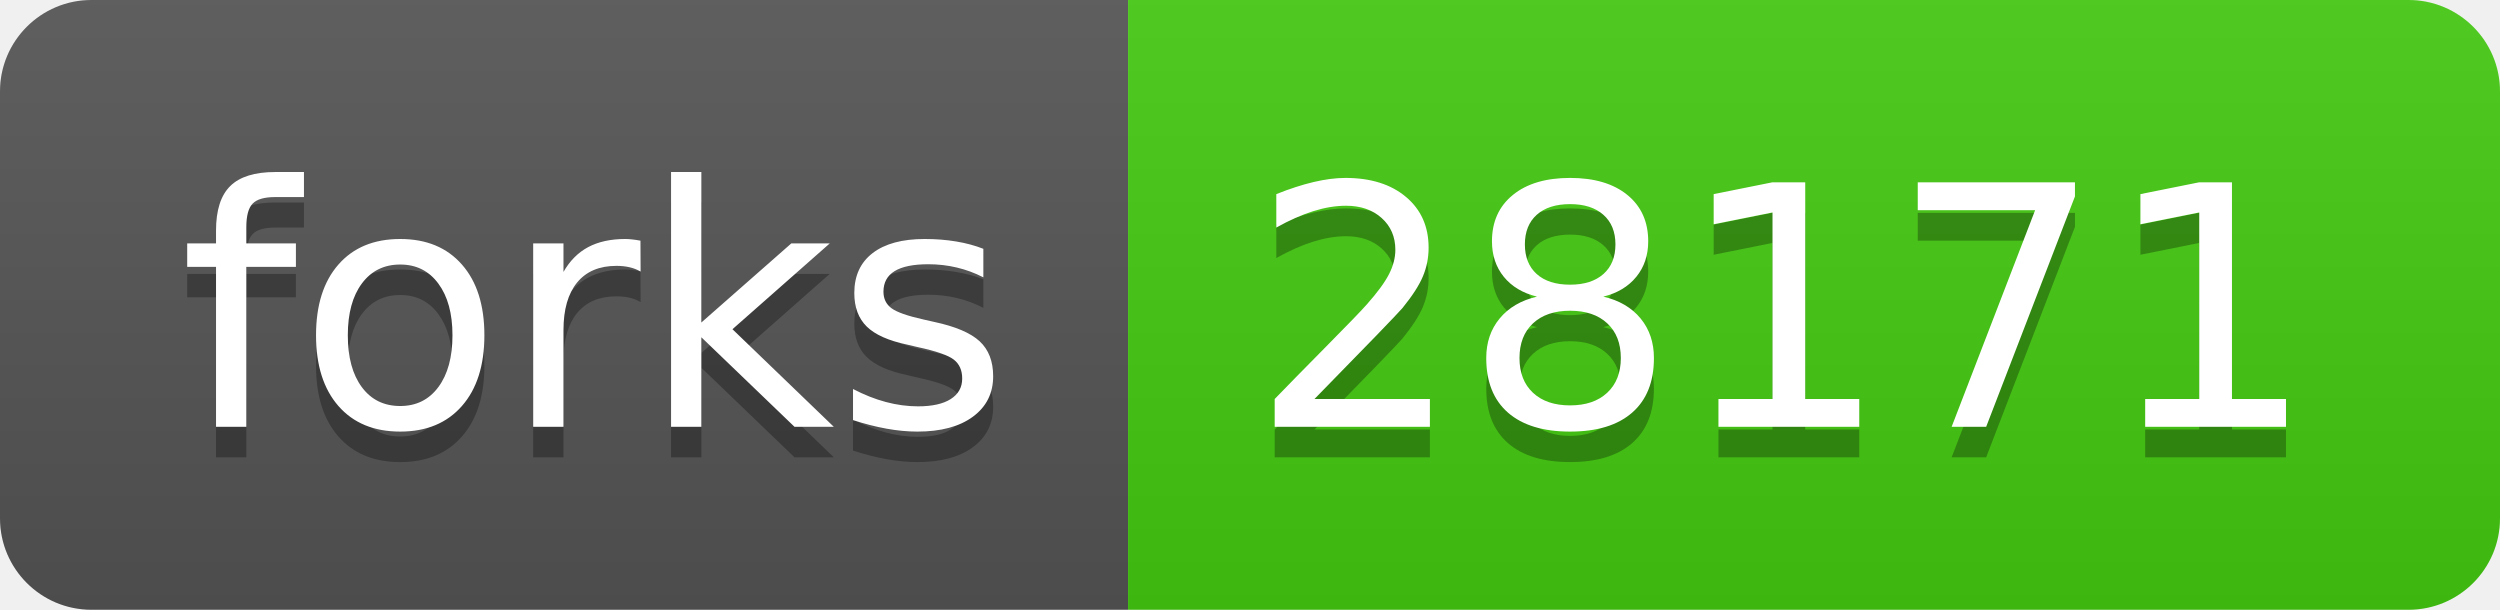
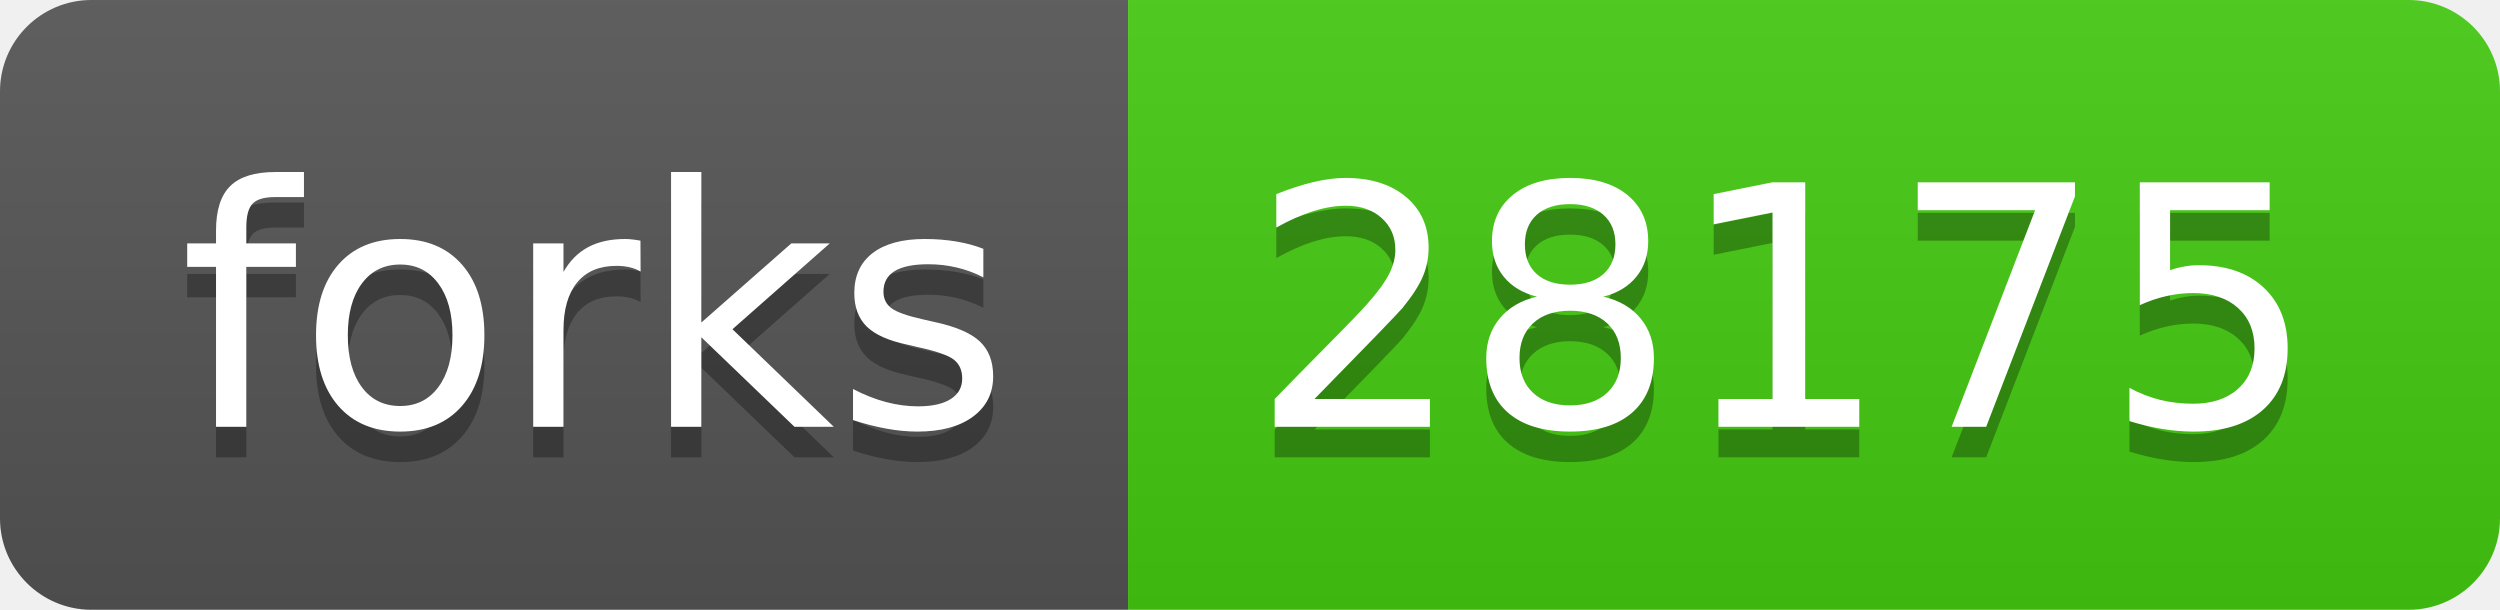
- <svg xmlns="http://www.w3.org/2000/svg" width="82" height="20" role="img" aria-label="forks: 28171">
+ <svg xmlns="http://www.w3.org/2000/svg" width="82" height="20" role="img" aria-label="forks: 28175">
  <linearGradient id="s" x2="0" y2="100%">
    <stop offset="0" stop-color="#bbb" stop-opacity=".1" />
    <stop offset="1" stop-opacity=".1" />
  </linearGradient>
  <clipPath id="r">
    <rect width="82" height="20" rx="3" fill="#fff" />
  </clipPath>
  <g clip-path="url(#r)">
    <rect width="37" height="20" fill="#555" />
    <rect x="37" width="45" height="20" fill="#4c1" />
    <rect width="82" height="20" fill="url(#s)" />
  </g>
  <g fill="#fff" text-anchor="middle" font-family="Verdana,Geneva,DejaVu Sans,sans-serif" text-rendering="geometricPrecision" font-size="110">
    <text aria-hidden="true" x="195" y="150" fill="#010101" fill-opacity=".3" transform="scale(.1)" textLength="270">forks</text>
    <text x="195" y="140" transform="scale(.1)" fill="#fff" textLength="270">forks</text>
-     <text aria-hidden="true" x="585" y="150" fill="#010101" fill-opacity=".3" transform="scale(.1)" textLength="350">28171</text>
-     <text x="585" y="140" transform="scale(.1)" fill="#fff" textLength="350">28171</text>
+     <text aria-hidden="true" x="585" y="150" fill="#010101" fill-opacity=".3" transform="scale(.1)" textLength="350">28175</text>
+     <text x="585" y="140" transform="scale(.1)" fill="#fff" textLength="350">28175</text>
  </g>
</svg>
